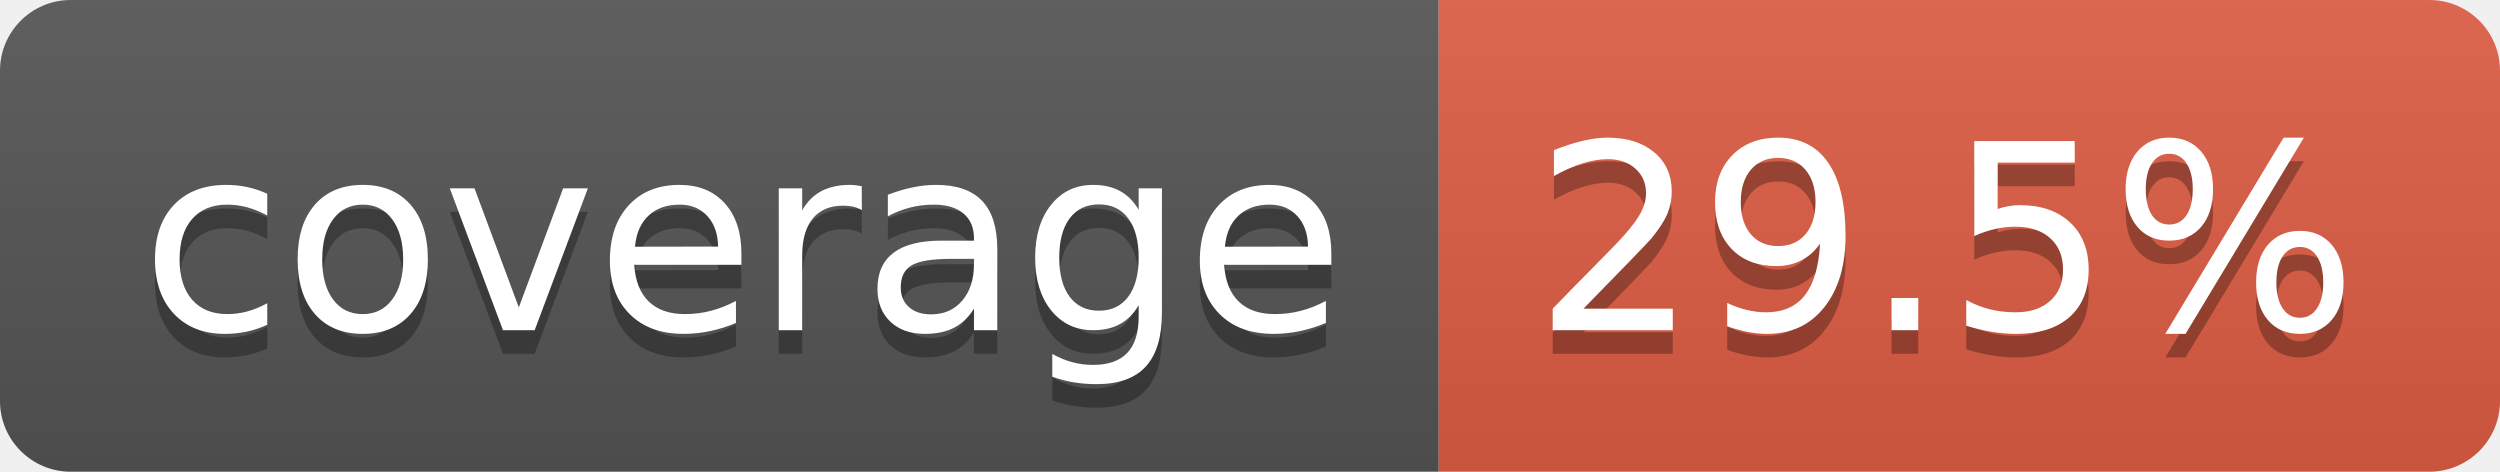
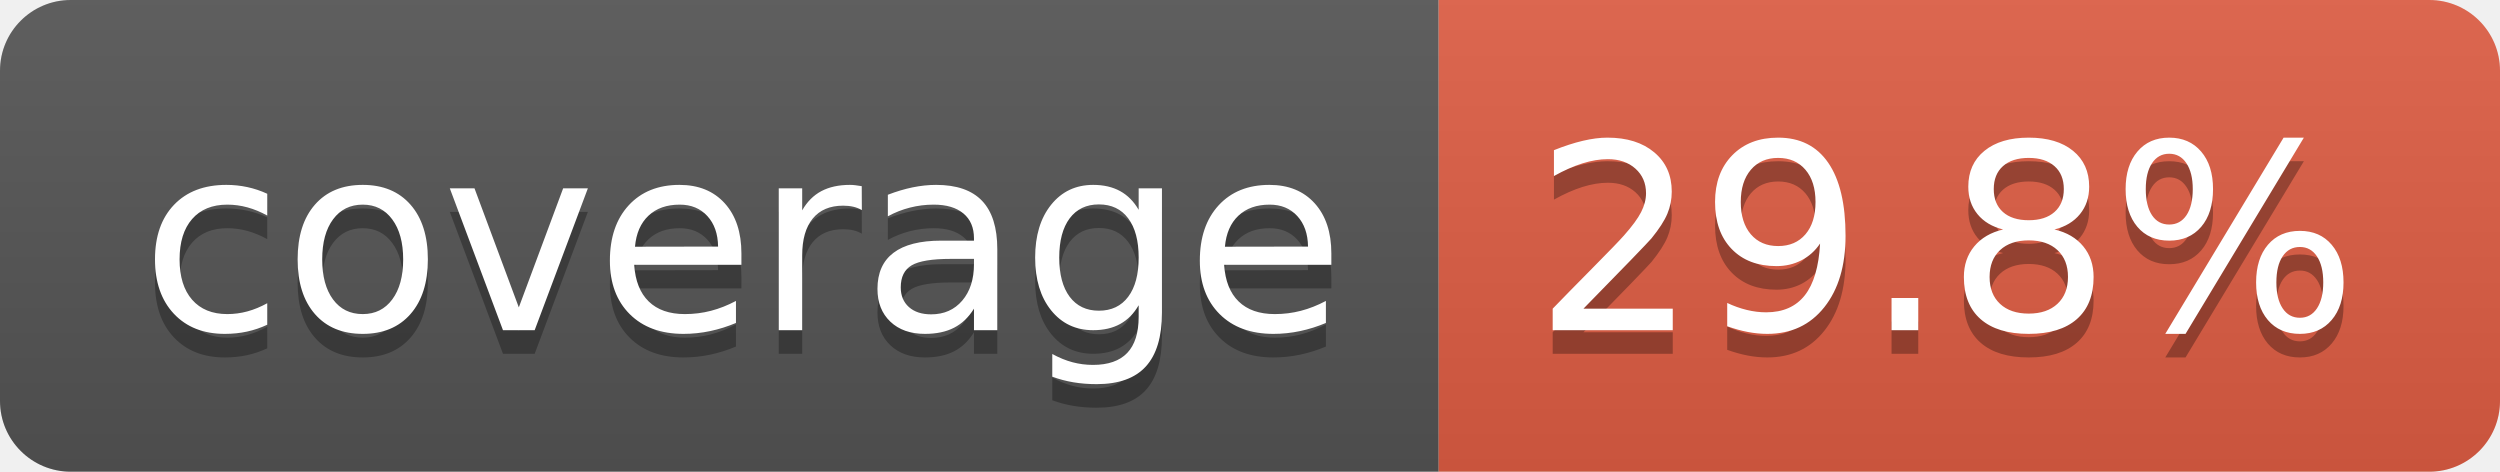
- <svg xmlns="http://www.w3.org/2000/svg" width="106" height="20" role="img" aria-label="coverage: 29.5%">
+ <svg xmlns="http://www.w3.org/2000/svg" width="106" height="20" role="img" aria-label="coverage: 29.8%">
  <linearGradient id="s" x2="0" y2="100%">
    <stop offset="0" stop-color="#bbb" stop-opacity=".1" />
    <stop offset="1" stop-opacity=".1" />
  </linearGradient>
  <clipPath id="r">
    <rect width="106" height="20" rx="3" fill="#fff" />
  </clipPath>
  <g clip-path="url(#r)">
    <rect width="61" height="20" fill="#555" />
    <rect x="61" width="45" height="20" fill="#e05d44" />
    <rect width="106" height="20" fill="url(#s)" />
  </g>
  <g fill="#fff" text-anchor="middle" font-family="Verdana,Geneva,DejaVu Sans,sans-serif" text-rendering="geometricPrecision" font-size="110">
    <text aria-hidden="true" x="315" y="150" fill="#010101" fill-opacity=".3" transform="scale(.1)" textLength="510">coverage</text>
    <text x="315" y="140" transform="scale(.1)" fill="#fff" textLength="510">coverage</text>
-     <text aria-hidden="true" x="825" y="150" fill="#010101" fill-opacity=".3" transform="scale(.1)" textLength="350">29.5%</text>
-     <text x="825" y="140" transform="scale(.1)" fill="#fff" textLength="350">29.5%</text>
+     <text aria-hidden="true" x="825" y="150" fill="#010101" fill-opacity=".3" transform="scale(.1)" textLength="350">29.8%</text>
+     <text x="825" y="140" transform="scale(.1)" fill="#fff" textLength="350">29.8%</text>
  </g>
</svg>
